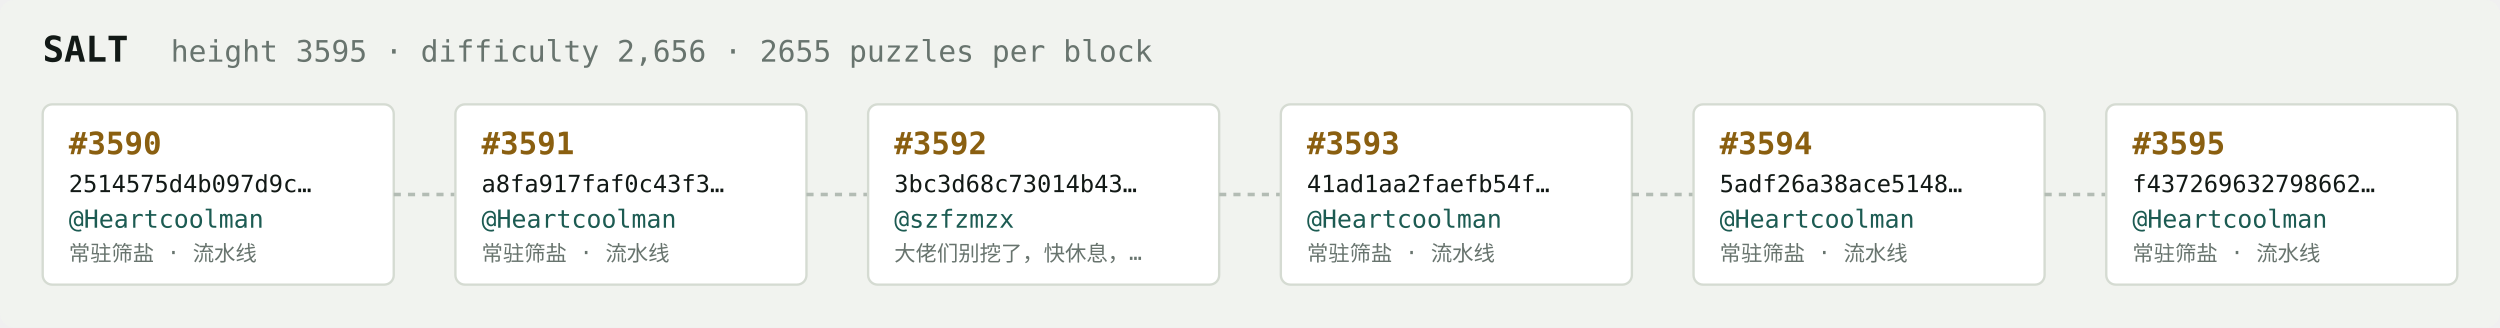
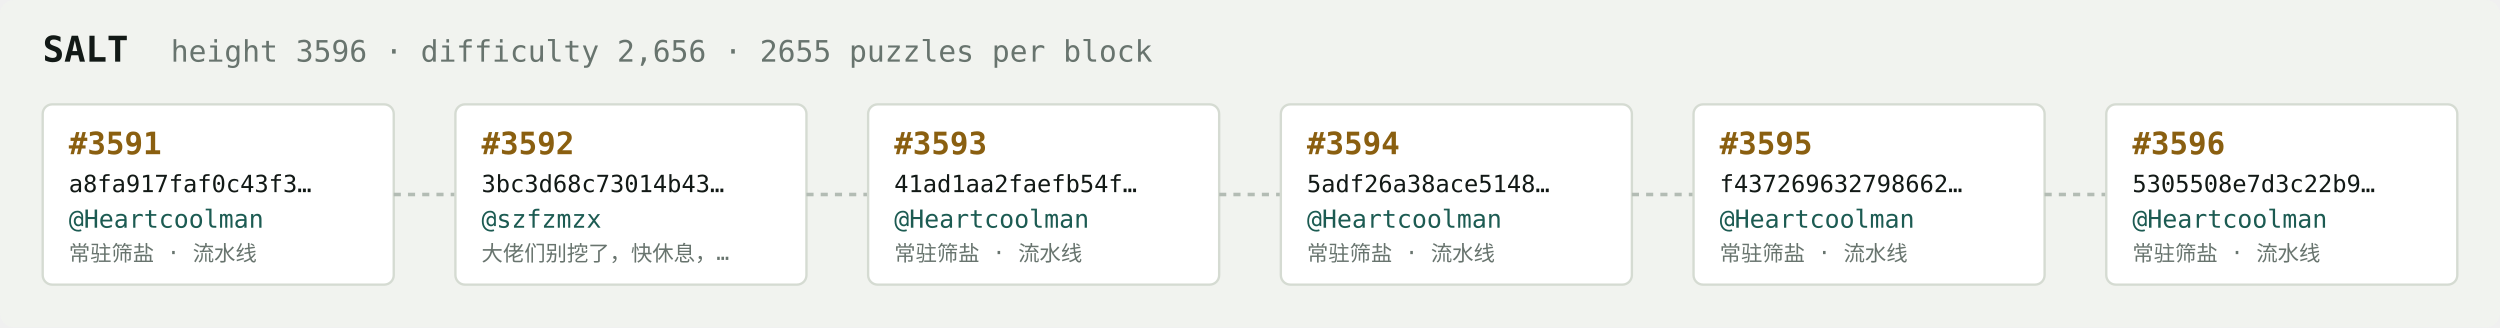
<svg xmlns="http://www.w3.org/2000/svg" width="1054" height="138" viewBox="0 0 1054 138" font-family="ui-monospace,SFMono-Regular,Menlo,monospace">
  <rect fill="#f1f3ef" width="1054" height="138" rx="6" />
  <text x="18" y="26" fill="#121916" font-size="15" font-weight="700">SALT</text>
-   <text x="72" y="26" fill="#68746e" font-size="12.5">height 3595 · difficulty 2,656 · 2655 puzzles per block</text>
+   <text x="72" y="26" fill="#68746e" font-size="12.5">height 3596 · difficulty 2,656 · 2655 puzzles per block</text>
  <rect x="18" y="44" width="148" height="76" rx="4" fill="#ffffff" stroke="#d5dbd2" stroke-width="1" />
-   <text x="29" y="65" fill="#8a5f10" font-size="13" font-weight="700">#3590</text>
-   <text x="29" y="81" fill="#121916" font-size="10">2514575d4b097d9c…</text>
+   <text x="29" y="65" fill="#8a5f10" font-size="13" font-weight="700">#3591</text>
+   <text x="29" y="81" fill="#121916" font-size="10">a8fa917faf0c43f3…</text>
  <text x="29" y="96" fill="#1c5b52" font-size="10.5">@Heartcoolman</text>
  <text x="29" y="110" fill="#68746e" font-size="9">常驻筛盐 · 流水线</text>
  <line x1="166" y1="82.0" x2="192" y2="82.0" stroke="#b3bcb4" stroke-width="1.5" stroke-dasharray="3 3" />
  <rect x="192" y="44" width="148" height="76" rx="4" fill="#ffffff" stroke="#d5dbd2" stroke-width="1" />
-   <text x="203" y="65" fill="#8a5f10" font-size="13" font-weight="700">#3591</text>
-   <text x="203" y="81" fill="#121916" font-size="10">a8fa917faf0c43f3…</text>
-   <text x="203" y="96" fill="#1c5b52" font-size="10.5">@Heartcoolman</text>
-   <text x="203" y="110" fill="#68746e" font-size="9">常驻筛盐 · 流水线</text>
+   <text x="203" y="65" fill="#8a5f10" font-size="13" font-weight="700">#3592</text>
+   <text x="203" y="81" fill="#121916" font-size="10">3bc3d68c73014b43…</text>
+   <text x="203" y="96" fill="#1c5b52" font-size="10.5">@szfzmzx</text>
+   <text x="203" y="110" fill="#68746e" font-size="9">大佬们别挖了，快休息，…</text>
  <line x1="340" y1="82.0" x2="366" y2="82.0" stroke="#b3bcb4" stroke-width="1.5" stroke-dasharray="3 3" />
  <rect x="366" y="44" width="148" height="76" rx="4" fill="#ffffff" stroke="#d5dbd2" stroke-width="1" />
-   <text x="377" y="65" fill="#8a5f10" font-size="13" font-weight="700">#3592</text>
-   <text x="377" y="81" fill="#121916" font-size="10">3bc3d68c73014b43…</text>
-   <text x="377" y="96" fill="#1c5b52" font-size="10.5">@szfzmzx</text>
-   <text x="377" y="110" fill="#68746e" font-size="9">大佬们别挖了，快休息，…</text>
+   <text x="377" y="65" fill="#8a5f10" font-size="13" font-weight="700">#3593</text>
+   <text x="377" y="81" fill="#121916" font-size="10">41ad1aa2faefb54f…</text>
+   <text x="377" y="96" fill="#1c5b52" font-size="10.5">@Heartcoolman</text>
+   <text x="377" y="110" fill="#68746e" font-size="9">常驻筛盐 · 流水线</text>
  <line x1="514" y1="82.0" x2="540" y2="82.0" stroke="#b3bcb4" stroke-width="1.5" stroke-dasharray="3 3" />
  <rect x="540" y="44" width="148" height="76" rx="4" fill="#ffffff" stroke="#d5dbd2" stroke-width="1" />
-   <text x="551" y="65" fill="#8a5f10" font-size="13" font-weight="700">#3593</text>
-   <text x="551" y="81" fill="#121916" font-size="10">41ad1aa2faefb54f…</text>
+   <text x="551" y="65" fill="#8a5f10" font-size="13" font-weight="700">#3594</text>
+   <text x="551" y="81" fill="#121916" font-size="10">5adf26a38ace5148…</text>
  <text x="551" y="96" fill="#1c5b52" font-size="10.5">@Heartcoolman</text>
  <text x="551" y="110" fill="#68746e" font-size="9">常驻筛盐 · 流水线</text>
  <line x1="688" y1="82.0" x2="714" y2="82.0" stroke="#b3bcb4" stroke-width="1.5" stroke-dasharray="3 3" />
  <rect x="714" y="44" width="148" height="76" rx="4" fill="#ffffff" stroke="#d5dbd2" stroke-width="1" />
-   <text x="725" y="65" fill="#8a5f10" font-size="13" font-weight="700">#3594</text>
-   <text x="725" y="81" fill="#121916" font-size="10">5adf26a38ace5148…</text>
+   <text x="725" y="65" fill="#8a5f10" font-size="13" font-weight="700">#3595</text>
+   <text x="725" y="81" fill="#121916" font-size="10">f437269632798662…</text>
  <text x="725" y="96" fill="#1c5b52" font-size="10.5">@Heartcoolman</text>
  <text x="725" y="110" fill="#68746e" font-size="9">常驻筛盐 · 流水线</text>
  <line x1="862" y1="82.0" x2="888" y2="82.0" stroke="#b3bcb4" stroke-width="1.5" stroke-dasharray="3 3" />
  <rect x="888" y="44" width="148" height="76" rx="4" fill="#ffffff" stroke="#d5dbd2" stroke-width="1" />
-   <text x="899" y="65" fill="#8a5f10" font-size="13" font-weight="700">#3595</text>
-   <text x="899" y="81" fill="#121916" font-size="10">f437269632798662…</text>
+   <text x="899" y="65" fill="#8a5f10" font-size="13" font-weight="700">#3596</text>
+   <text x="899" y="81" fill="#121916" font-size="10">5305508e7d3c22b9…</text>
  <text x="899" y="96" fill="#1c5b52" font-size="10.5">@Heartcoolman</text>
  <text x="899" y="110" fill="#68746e" font-size="9">常驻筛盐 · 流水线</text>
</svg>
